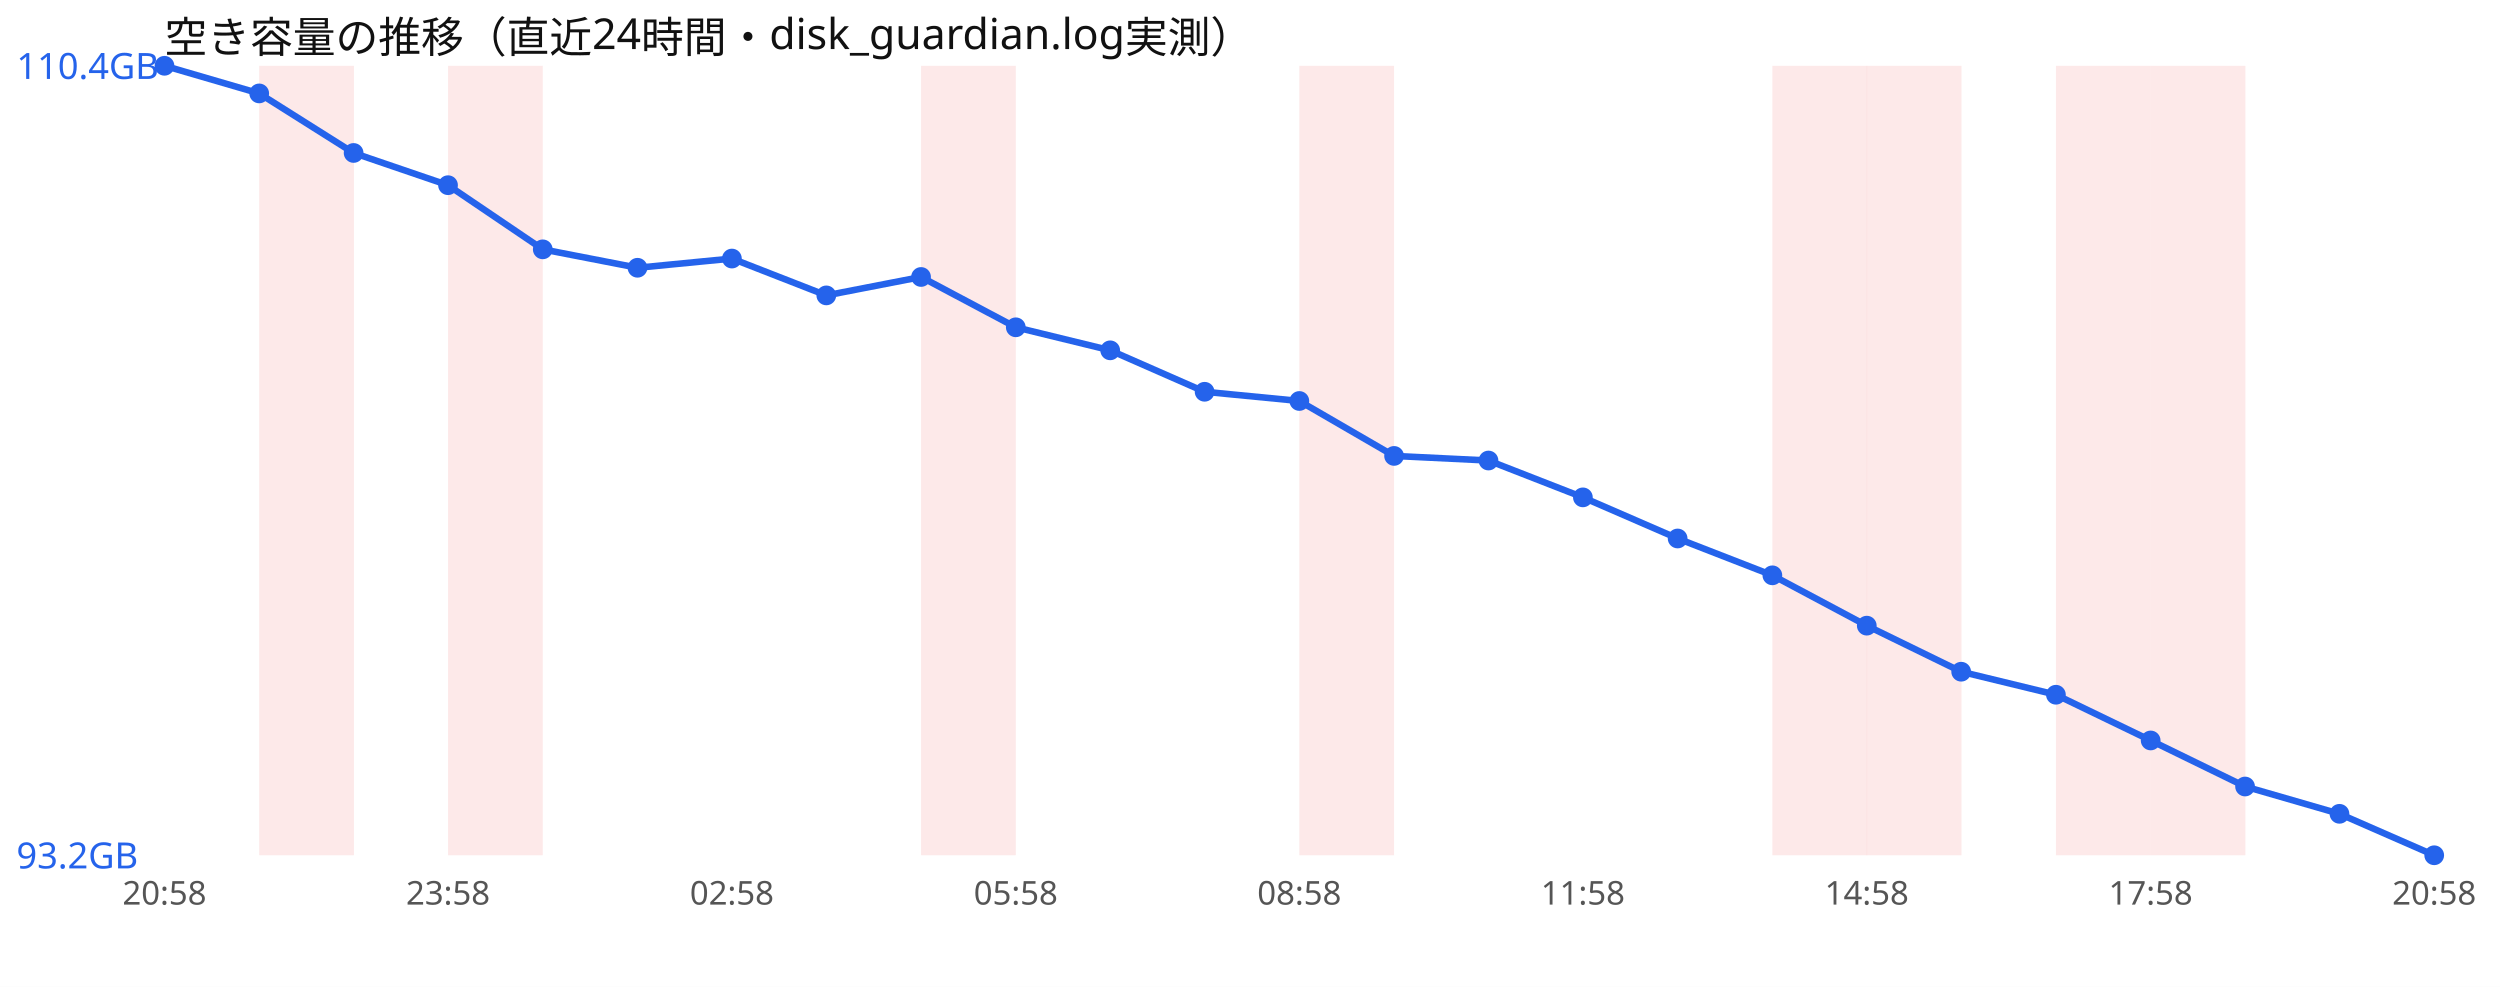
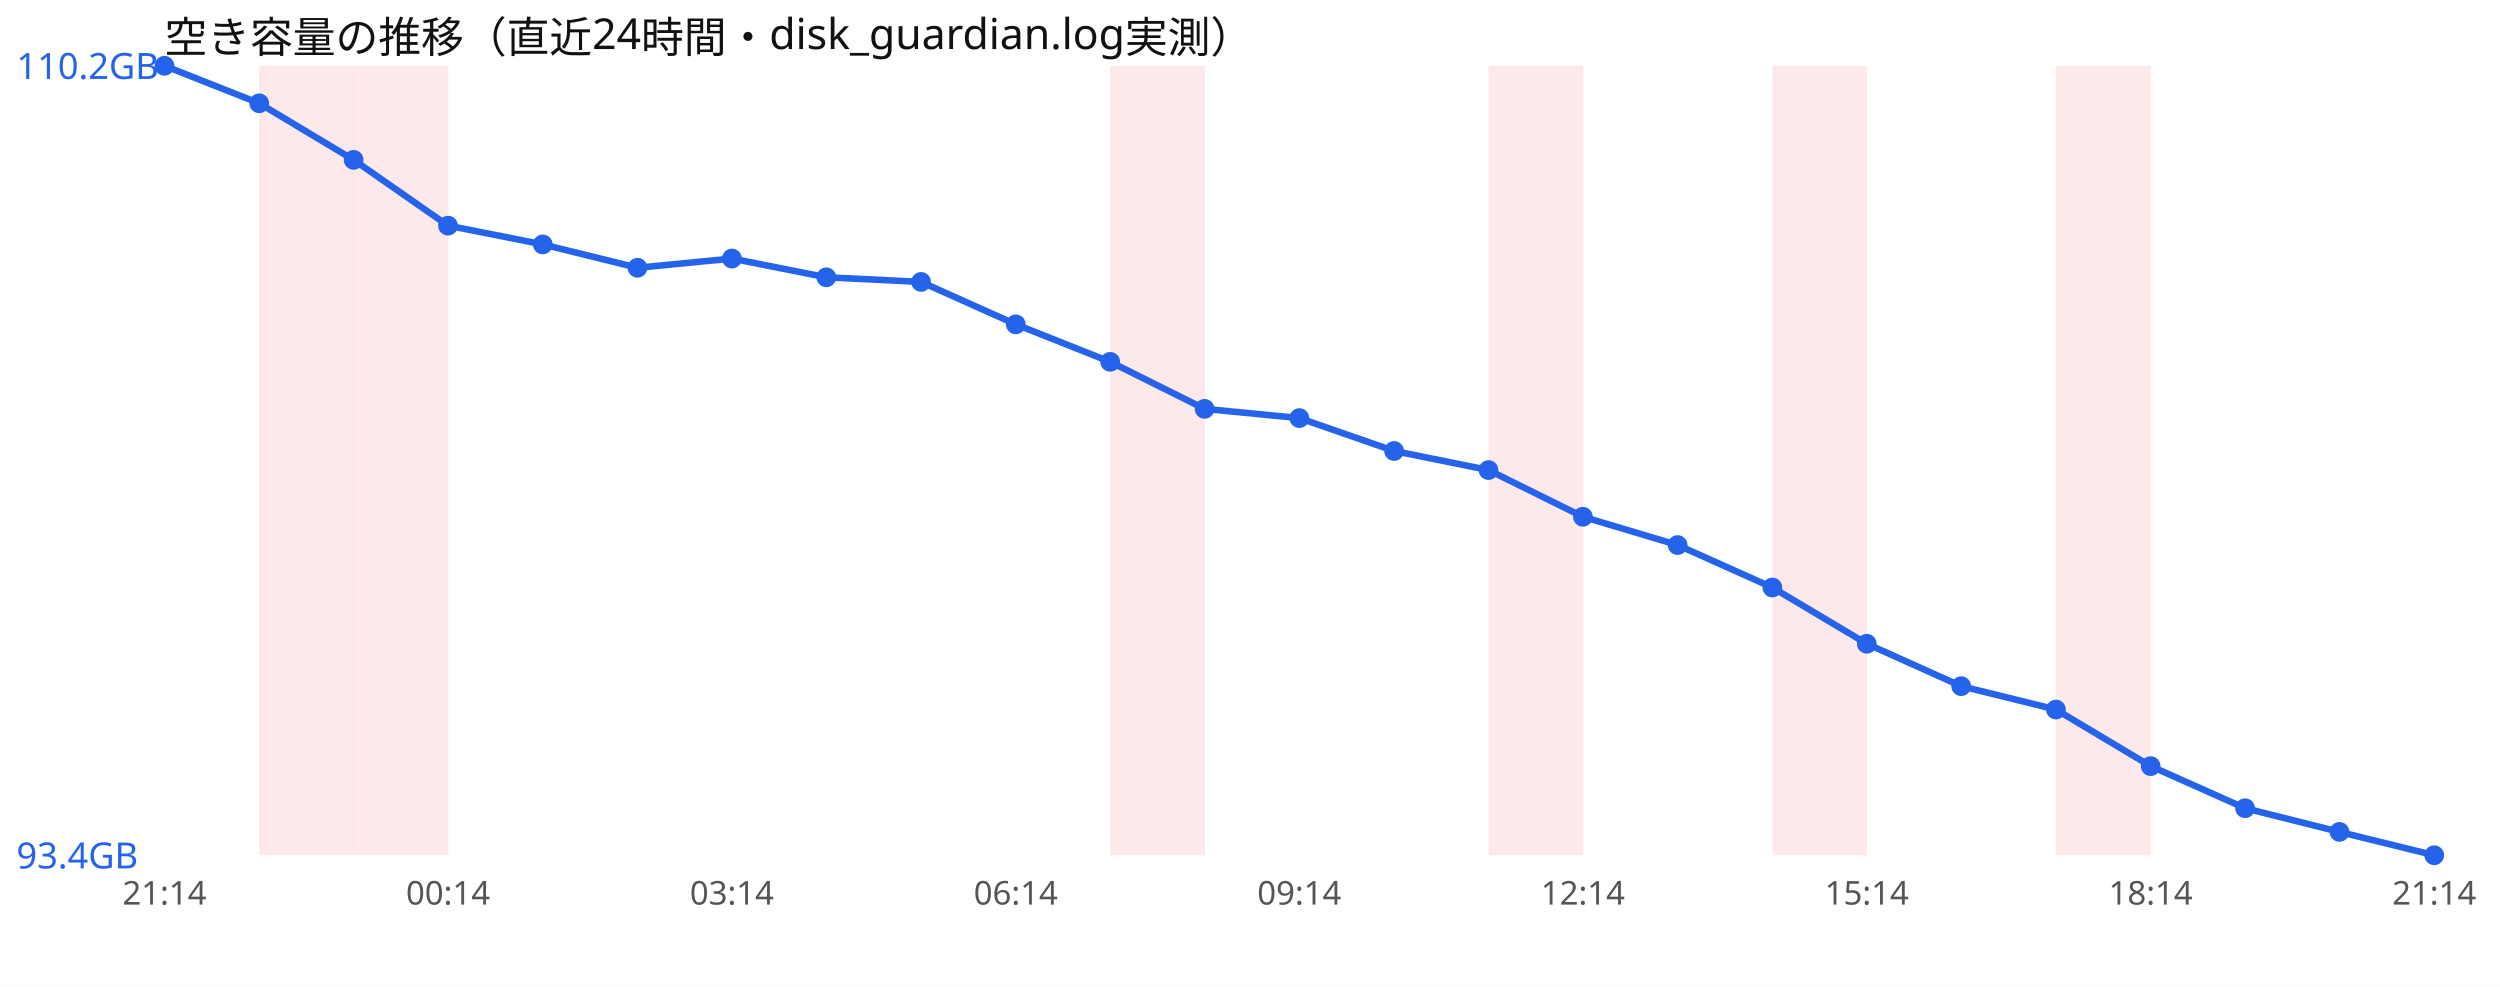
<svg xmlns="http://www.w3.org/2000/svg" width="760" height="300" viewBox="0 0 760 300" font-family="sans-serif">
  <rect width="760" height="300" fill="#ffffff" />
  <text x="50" y="16" font-size="13" fill="#111">空き容量の推移（直近24時間・disk_guardian.log実測）</text>
  <rect x="78.8" y="20" width="28.8" height="240" fill="#ef4444" opacity="0.12" />
-   <rect x="136.2" y="20" width="28.8" height="240" fill="#ef4444" opacity="0.12" />
-   <rect x="280.0" y="20" width="28.8" height="240" fill="#ef4444" opacity="0.12" />
-   <rect x="395.0" y="20" width="28.8" height="240" fill="#ef4444" opacity="0.12" />
+   <rect x="107.5" y="20" width="28.8" height="240" fill="#ef4444" opacity="0.12" />
+   <rect x="337.5" y="20" width="28.8" height="240" fill="#ef4444" opacity="0.12" />
+   <rect x="452.5" y="20" width="28.8" height="240" fill="#ef4444" opacity="0.12" />
  <rect x="538.8" y="20" width="28.8" height="240" fill="#ef4444" opacity="0.12" />
-   <rect x="567.5" y="20" width="28.8" height="240" fill="#ef4444" opacity="0.12" />
  <rect x="625.0" y="20" width="28.8" height="240" fill="#ef4444" opacity="0.12" />
-   <rect x="653.8" y="20" width="28.8" height="240" fill="#ef4444" opacity="0.12" />
-   <polyline points="50.0,20.0 78.8,28.4 107.5,46.5 136.2,56.3 165.0,75.8 193.8,81.4 222.5,78.6 251.2,89.8 280.0,84.2 308.8,99.5 337.5,106.5 366.2,119.1 395.0,121.9 423.8,138.6 452.5,140.0 481.2,151.2 510.0,163.7 538.8,174.9 567.5,190.2 596.2,204.2 625.0,211.2 653.8,225.1 682.5,239.1 711.2,247.4 740.0,260.0" fill="none" stroke="#2563eb" stroke-width="2" />
+   <polyline points="50.0,20.0 78.8,31.4 107.5,48.6 136.2,68.6 165.0,74.3 193.8,81.4 222.5,78.6 251.2,84.3 280.0,85.7 308.8,98.6 337.5,110.0 366.2,124.3 395.0,127.1 423.8,137.1 452.5,142.9 481.2,157.1 510.0,165.7 538.8,178.6 567.5,195.7 596.2,208.6 625.0,215.7 653.8,232.9 682.5,245.7 711.2,252.9 740.0,260.0" fill="none" stroke="#2563eb" stroke-width="2" />
  <circle cx="50.0" cy="20.0" r="3" fill="#2563eb" />
-   <circle cx="78.8" cy="28.4" r="3" fill="#2563eb" />
-   <circle cx="107.5" cy="46.5" r="3" fill="#2563eb" />
-   <circle cx="136.2" cy="56.3" r="3" fill="#2563eb" />
-   <circle cx="165.0" cy="75.8" r="3" fill="#2563eb" />
+   <circle cx="78.8" cy="31.4" r="3" fill="#2563eb" />
+   <circle cx="107.5" cy="48.6" r="3" fill="#2563eb" />
+   <circle cx="136.2" cy="68.6" r="3" fill="#2563eb" />
+   <circle cx="165.0" cy="74.3" r="3" fill="#2563eb" />
  <circle cx="193.8" cy="81.4" r="3" fill="#2563eb" />
  <circle cx="222.5" cy="78.6" r="3" fill="#2563eb" />
-   <circle cx="251.2" cy="89.8" r="3" fill="#2563eb" />
-   <circle cx="280.0" cy="84.2" r="3" fill="#2563eb" />
-   <circle cx="308.8" cy="99.5" r="3" fill="#2563eb" />
-   <circle cx="337.5" cy="106.5" r="3" fill="#2563eb" />
-   <circle cx="366.2" cy="119.1" r="3" fill="#2563eb" />
-   <circle cx="395.0" cy="121.9" r="3" fill="#2563eb" />
-   <circle cx="423.8" cy="138.6" r="3" fill="#2563eb" />
-   <circle cx="452.5" cy="140.0" r="3" fill="#2563eb" />
-   <circle cx="481.2" cy="151.2" r="3" fill="#2563eb" />
-   <circle cx="510.0" cy="163.7" r="3" fill="#2563eb" />
-   <circle cx="538.8" cy="174.9" r="3" fill="#2563eb" />
-   <circle cx="567.5" cy="190.2" r="3" fill="#2563eb" />
-   <circle cx="596.2" cy="204.2" r="3" fill="#2563eb" />
-   <circle cx="625.0" cy="211.2" r="3" fill="#2563eb" />
-   <circle cx="653.8" cy="225.1" r="3" fill="#2563eb" />
-   <circle cx="682.5" cy="239.1" r="3" fill="#2563eb" />
-   <circle cx="711.2" cy="247.4" r="3" fill="#2563eb" />
+   <circle cx="251.2" cy="84.3" r="3" fill="#2563eb" />
+   <circle cx="280.0" cy="85.7" r="3" fill="#2563eb" />
+   <circle cx="308.8" cy="98.6" r="3" fill="#2563eb" />
+   <circle cx="337.5" cy="110.0" r="3" fill="#2563eb" />
+   <circle cx="366.2" cy="124.3" r="3" fill="#2563eb" />
+   <circle cx="395.0" cy="127.1" r="3" fill="#2563eb" />
+   <circle cx="423.8" cy="137.1" r="3" fill="#2563eb" />
+   <circle cx="452.5" cy="142.9" r="3" fill="#2563eb" />
+   <circle cx="481.2" cy="157.1" r="3" fill="#2563eb" />
+   <circle cx="510.0" cy="165.7" r="3" fill="#2563eb" />
+   <circle cx="538.8" cy="178.6" r="3" fill="#2563eb" />
+   <circle cx="567.5" cy="195.7" r="3" fill="#2563eb" />
+   <circle cx="596.2" cy="208.6" r="3" fill="#2563eb" />
+   <circle cx="625.0" cy="215.7" r="3" fill="#2563eb" />
+   <circle cx="653.8" cy="232.9" r="3" fill="#2563eb" />
+   <circle cx="682.5" cy="245.7" r="3" fill="#2563eb" />
+   <circle cx="711.2" cy="252.9" r="3" fill="#2563eb" />
  <circle cx="740.0" cy="260.0" r="3" fill="#2563eb" />
-   <text x="5" y="24.0" font-size="11" fill="#2563eb">110.4GB</text>
-   <text x="5" y="264.0" font-size="11" fill="#2563eb">93.2GB</text>
-   <text x="50.0" y="275" font-size="10" fill="#555" text-anchor="middle">20:58</text>
-   <text x="136.2" y="275" font-size="10" fill="#555" text-anchor="middle">23:58</text>
-   <text x="222.5" y="275" font-size="10" fill="#555" text-anchor="middle">02:58</text>
-   <text x="308.8" y="275" font-size="10" fill="#555" text-anchor="middle">05:58</text>
-   <text x="395.0" y="275" font-size="10" fill="#555" text-anchor="middle">08:58</text>
-   <text x="481.2" y="275" font-size="10" fill="#555" text-anchor="middle">11:58</text>
-   <text x="567.5" y="275" font-size="10" fill="#555" text-anchor="middle">14:58</text>
-   <text x="653.8" y="275" font-size="10" fill="#555" text-anchor="middle">17:58</text>
-   <text x="740.0" y="275" font-size="10" fill="#555" text-anchor="middle">20:58</text>
+   <text x="5" y="24.0" font-size="11" fill="#2563eb">110.2GB</text>
+   <text x="5" y="264.0" font-size="11" fill="#2563eb">93.4GB</text>
+   <text x="50.0" y="275" font-size="10" fill="#555" text-anchor="middle">21:14</text>
+   <text x="136.2" y="275" font-size="10" fill="#555" text-anchor="middle">00:14</text>
+   <text x="222.5" y="275" font-size="10" fill="#555" text-anchor="middle">03:14</text>
+   <text x="308.8" y="275" font-size="10" fill="#555" text-anchor="middle">06:14</text>
+   <text x="395.0" y="275" font-size="10" fill="#555" text-anchor="middle">09:14</text>
+   <text x="481.2" y="275" font-size="10" fill="#555" text-anchor="middle">12:14</text>
+   <text x="567.5" y="275" font-size="10" fill="#555" text-anchor="middle">15:14</text>
+   <text x="653.8" y="275" font-size="10" fill="#555" text-anchor="middle">18:14</text>
+   <text x="740.0" y="275" font-size="10" fill="#555" text-anchor="middle">21:14</text>
</svg>
